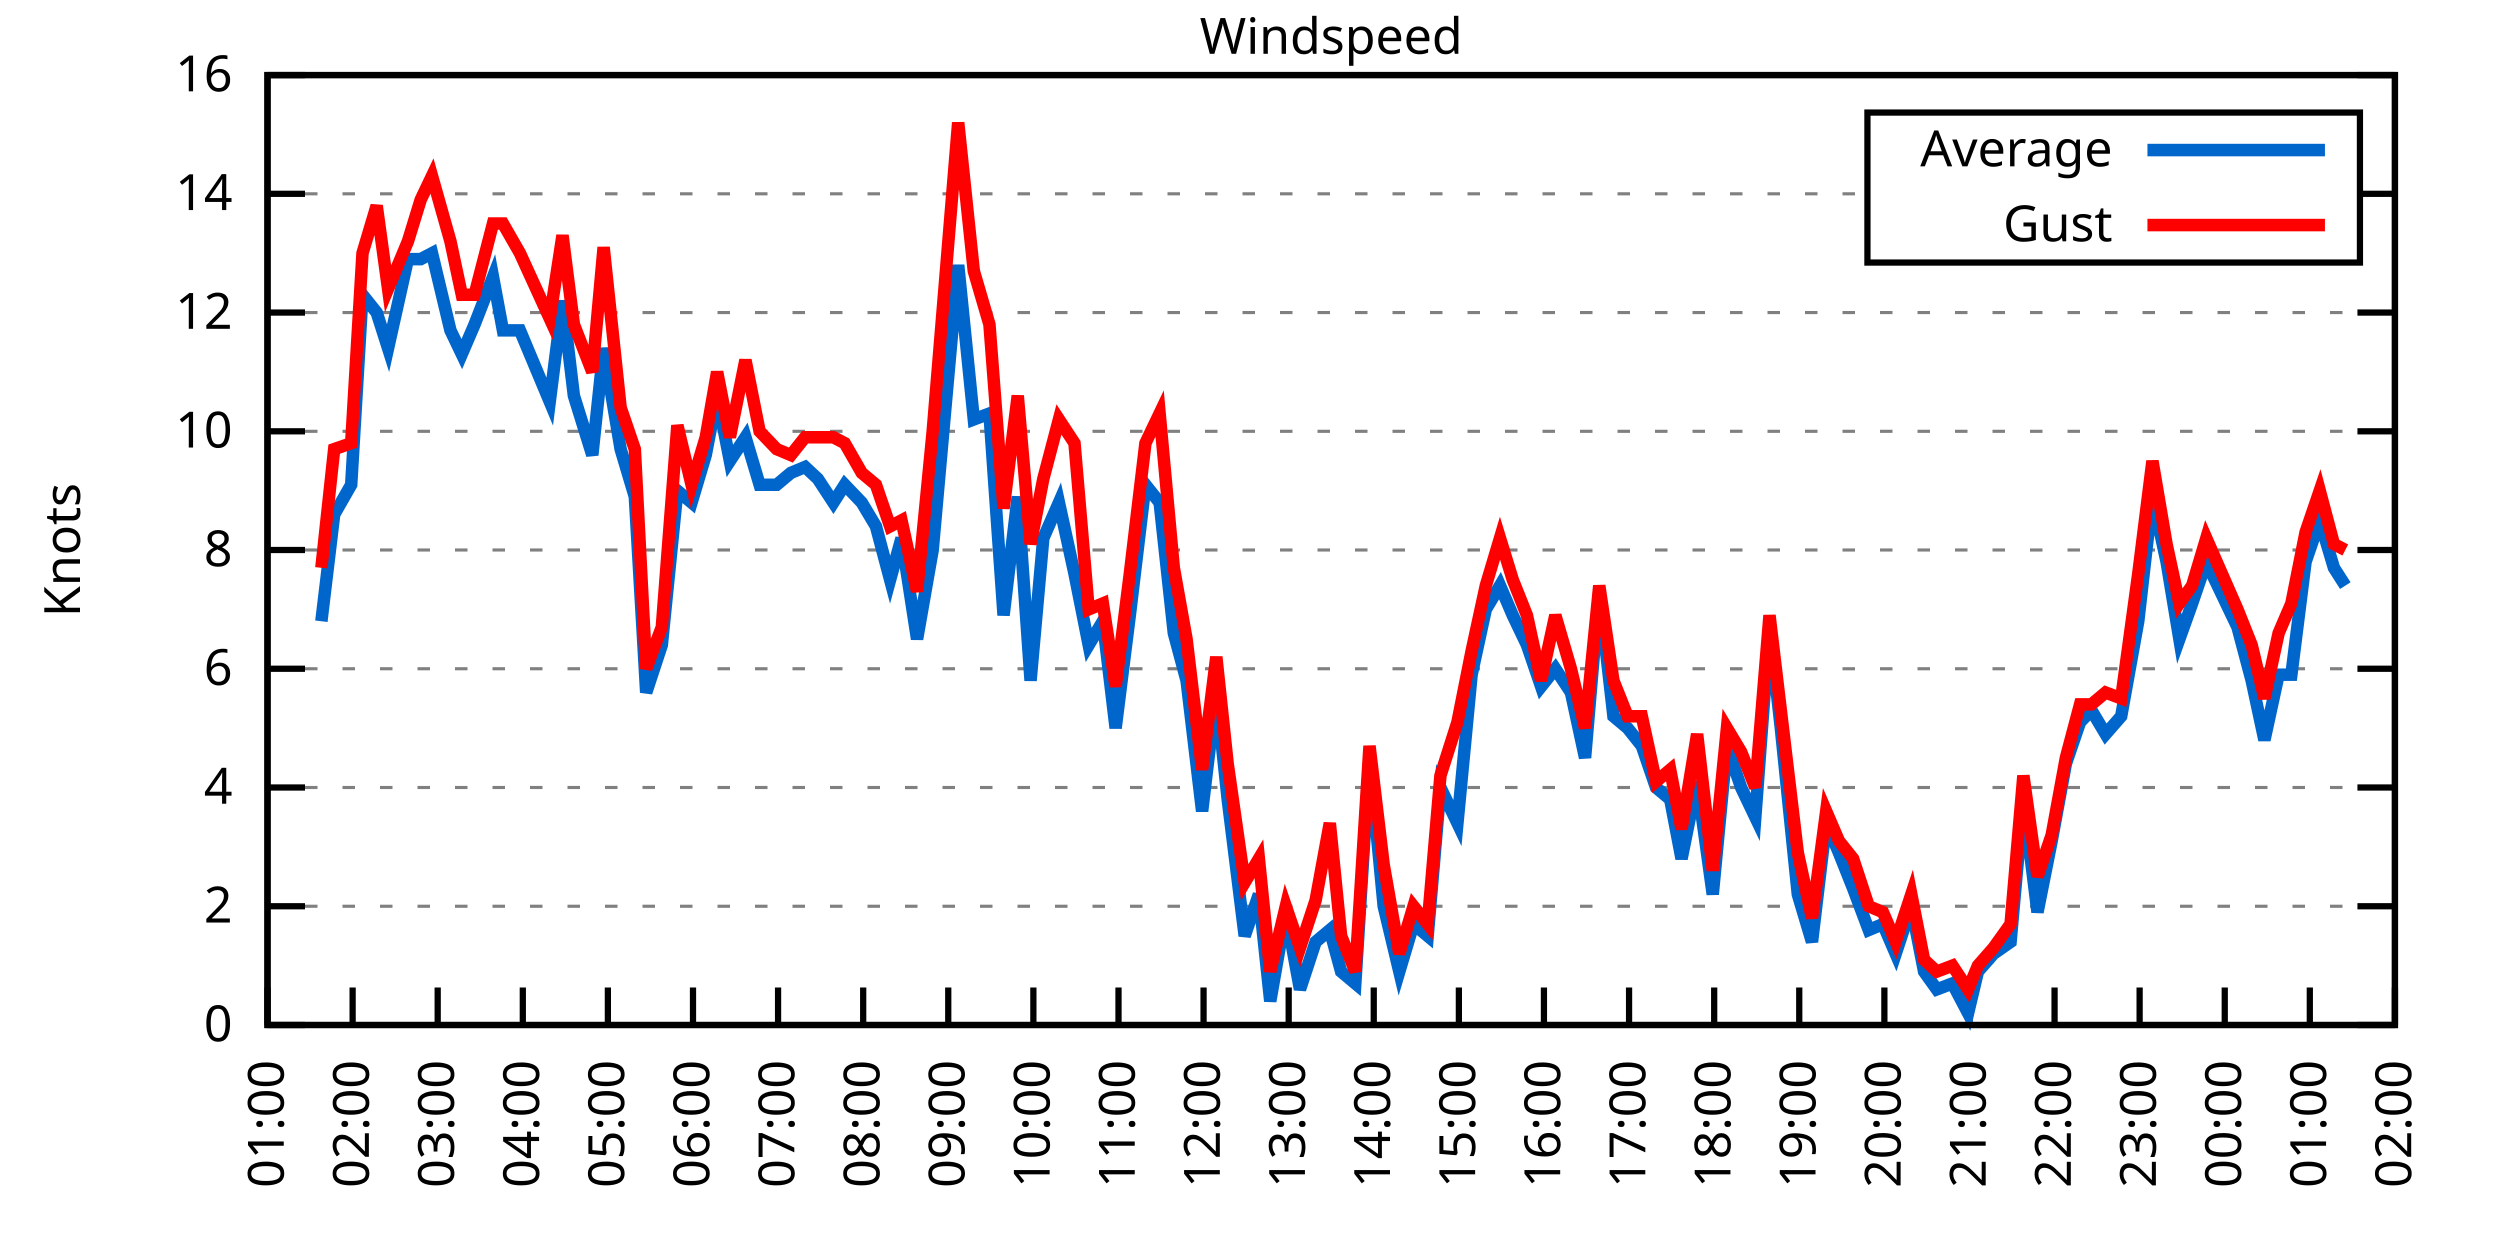
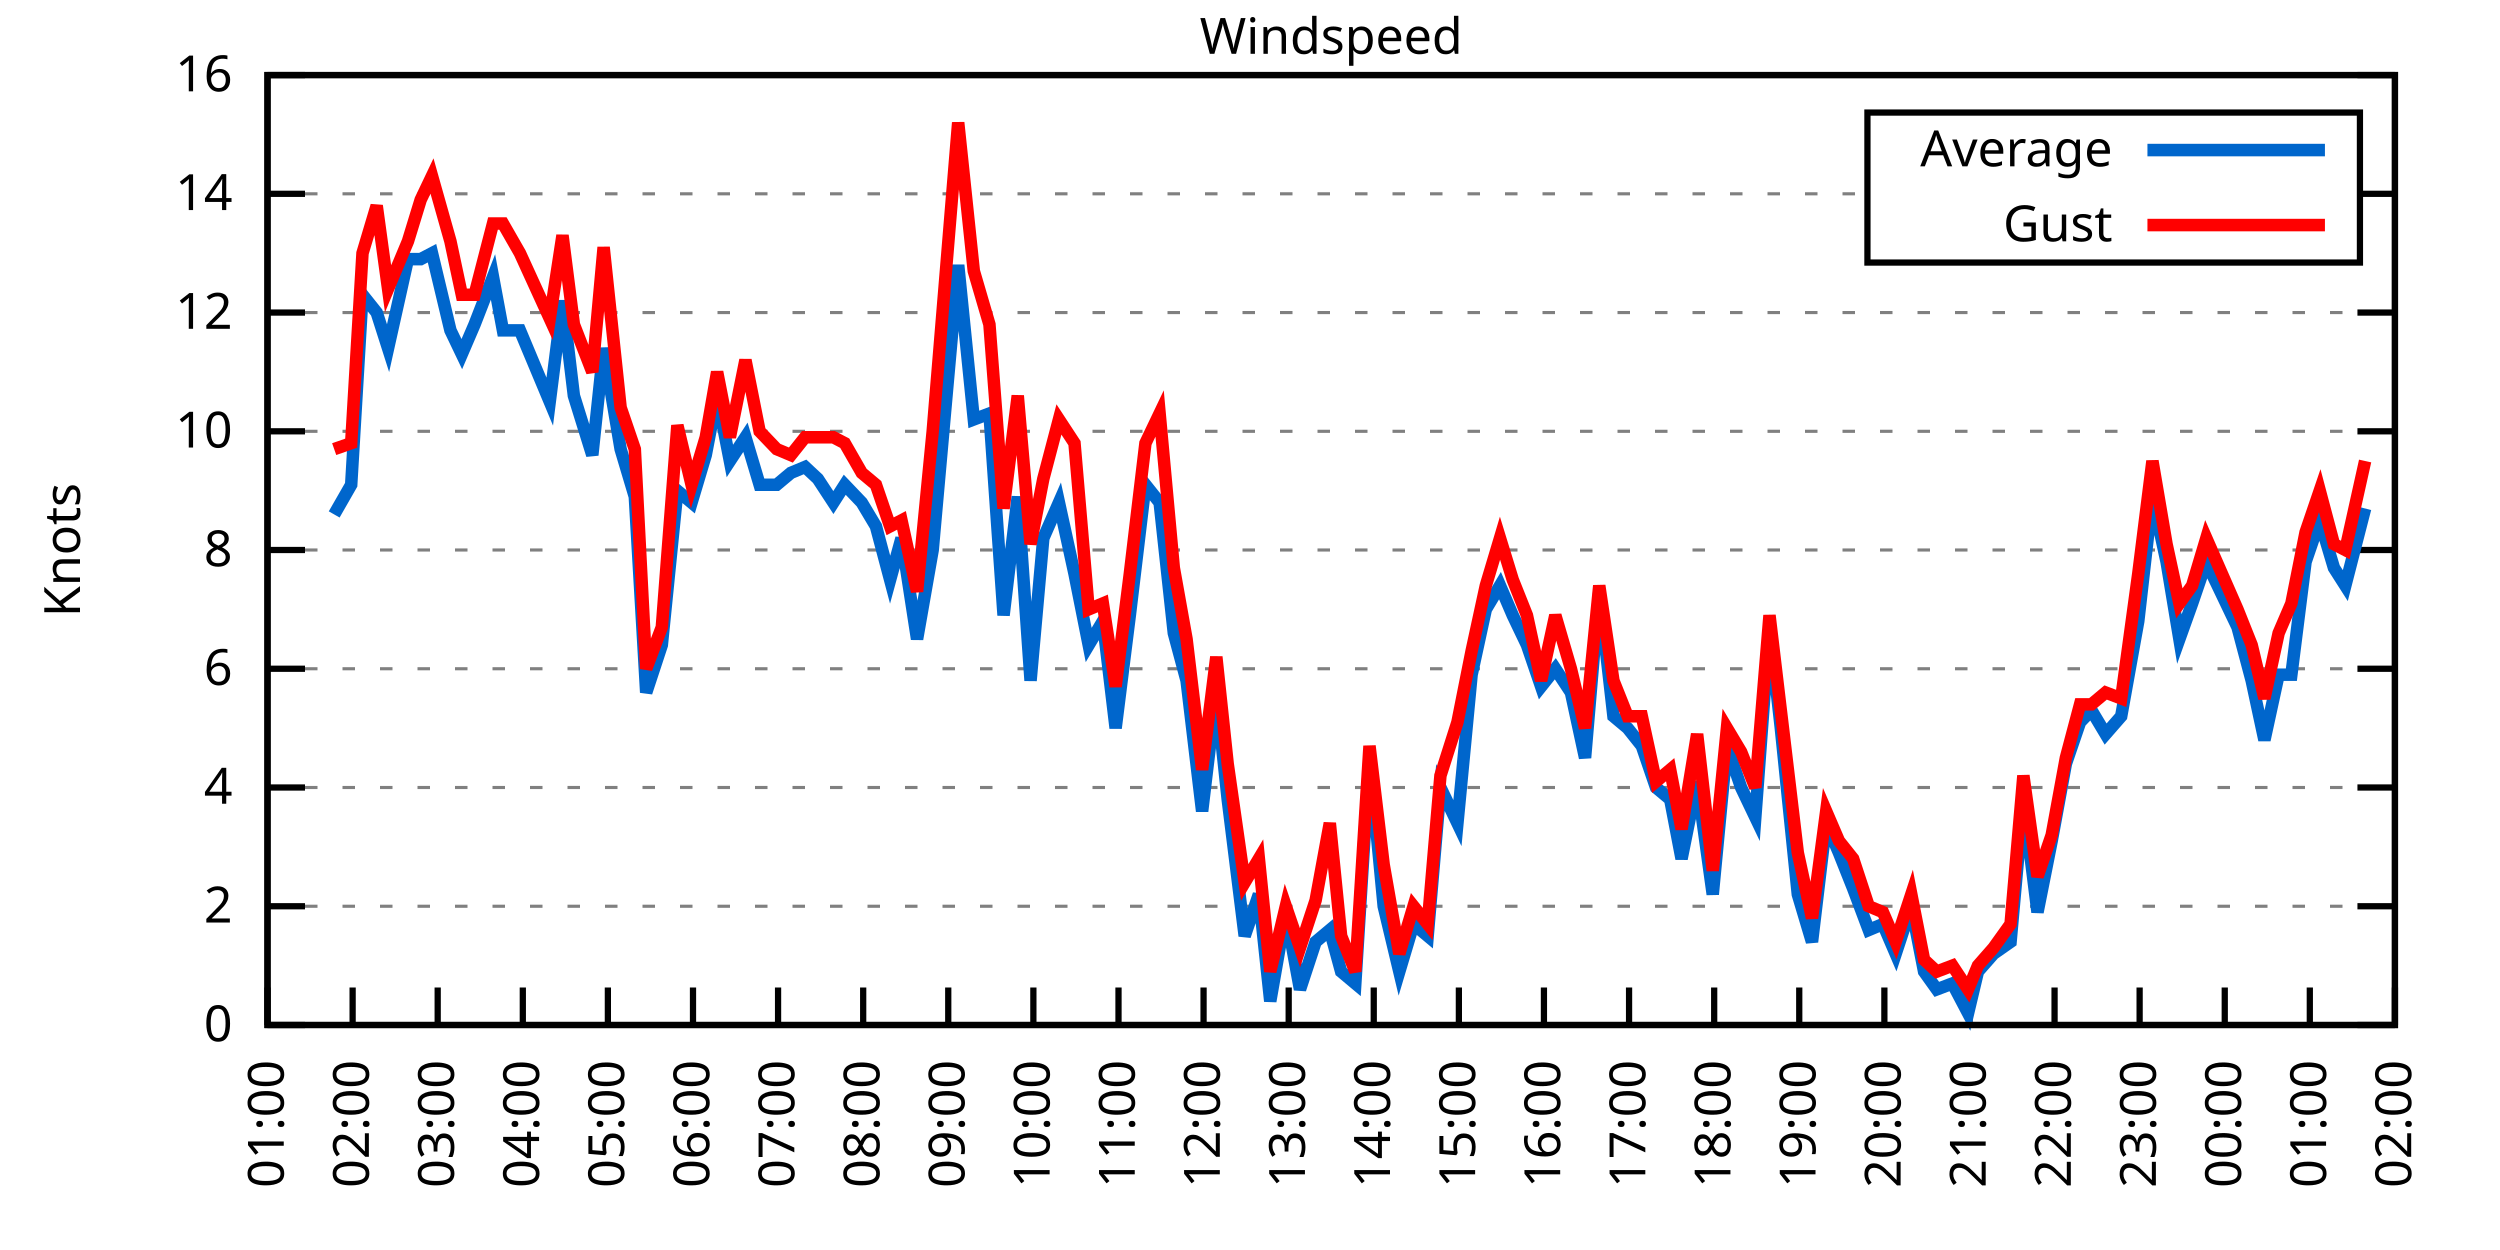
<svg xmlns="http://www.w3.org/2000/svg" xmlns:xlink="http://www.w3.org/1999/xlink" width="400" height="200" viewBox="0 0 400 200">
  <g id="gnuplot_canvas">
    <rect x="0" y="0" width="400" height="200" fill="none" />
    <defs>
      <circle id="gpDot" r="0.5" stroke-width="0.5" stroke="currentColor" />
      <path id="gpPt0" stroke-width="0.333" stroke="currentColor" d="M-1,0 h2 M0,-1 v2" />
      <path id="gpPt1" stroke-width="0.333" stroke="currentColor" d="M-1,-1 L1,1 M1,-1 L-1,1" />
      <path id="gpPt2" stroke-width="0.333" stroke="currentColor" d="M-1,0 L1,0 M0,-1 L0,1 M-1,-1 L1,1 M-1,1 L1,-1" />
      <rect id="gpPt3" stroke-width="0.333" stroke="currentColor" x="-1" y="-1" width="2" height="2" />
      <rect id="gpPt4" stroke-width="0.333" stroke="currentColor" fill="currentColor" x="-1" y="-1" width="2" height="2" />
      <circle id="gpPt5" stroke-width="0.333" stroke="currentColor" cx="0" cy="0" r="1" />
      <use xlink:href="#gpPt5" id="gpPt6" fill="currentColor" stroke="none" />
      <path id="gpPt7" stroke-width="0.333" stroke="currentColor" d="M0,-1.33 L-1.33,0.67 L1.33,0.67 z" />
      <use xlink:href="#gpPt7" id="gpPt8" fill="currentColor" stroke="none" />
      <use xlink:href="#gpPt7" id="gpPt9" stroke="currentColor" transform="rotate(180)" />
      <use xlink:href="#gpPt9" id="gpPt10" fill="currentColor" stroke="none" />
      <use xlink:href="#gpPt3" id="gpPt11" stroke="currentColor" transform="rotate(45)" />
      <use xlink:href="#gpPt11" id="gpPt12" fill="currentColor" stroke="none" />
      <path id="gpPt13" stroke-width="0.333" stroke="currentColor" d="M0,1.330 L1.265,0.411 L0.782,-1.067 L-0.782,-1.076 L-1.265,0.411 z" />
      <use xlink:href="#gpPt13" id="gpPt14" fill="currentColor" stroke="none" />
      <filter id="textbox" filterUnits="objectBoundingBox" x="0" y="0" height="1" width="1">
        <feFlood flood-color="white" flood-opacity="1" result="bgnd" />
        <feComposite in="SourceGraphic" in2="bgnd" operator="atop" />
      </filter>
      <filter id="greybox" filterUnits="objectBoundingBox" x="0" y="0" height="1" width="1">
        <feFlood flood-color="lightgrey" flood-opacity="1" result="grey" />
        <feComposite in="SourceGraphic" in2="grey" operator="atop" />
      </filter>
    </defs>
    <g fill="none" color="white" stroke="currentColor" stroke-width="1.00" stroke-linecap="butt" stroke-linejoin="miter">
</g>
    <g fill="none" color="black" stroke="currentColor" stroke-width="1.00" stroke-linecap="butt" stroke-linejoin="miter">
      <g stroke="none" shape-rendering="crispEdges">
        <polygon fill="rgb(255, 255, 255)" points="42.80,164.00 383.18,164.00 383.18,12.02 42.80,12.02 " />
      </g>
    </g>
    <g fill="none" color="black" stroke="currentColor" stroke-width="1.00" stroke-linecap="butt" stroke-linejoin="miter">
</g>
    <g fill="none" color="black" stroke="black" stroke-width="0.50" stroke-linecap="butt" stroke-linejoin="miter">
</g>
    <g fill="none" color="gray" stroke="currentColor" stroke-width="0.50" stroke-linecap="butt" stroke-linejoin="miter">
      <path stroke="gray" stroke-dasharray="2,4" class="gridline" d="M42.80,164.00 L383.19,164.00  " />
    </g>
    <g fill="none" color="gray" stroke="gray" stroke-width="1.00" stroke-linecap="butt" stroke-linejoin="miter">
</g>
    <g fill="none" color="black" stroke="currentColor" stroke-width="1.00" stroke-linecap="butt" stroke-linejoin="miter">
      <path stroke="black" d="M42.80,164.00 L48.80,164.00 M383.19,164.00 L377.19,164.00  " />
      <g transform="translate(37.20,166.60)" stroke="none" fill="black" font-family="Sans" font-size="8.00" text-anchor="end">
        <text>
          <tspan font-family="Sans"> 0</tspan>
        </text>
      </g>
    </g>
    <g fill="none" color="black" stroke="currentColor" stroke-width="1.00" stroke-linecap="butt" stroke-linejoin="miter">
</g>
    <g fill="none" color="black" stroke="black" stroke-width="0.50" stroke-linecap="butt" stroke-linejoin="miter">
</g>
    <g fill="none" color="gray" stroke="currentColor" stroke-width="0.50" stroke-linecap="butt" stroke-linejoin="miter">
      <path stroke="gray" stroke-dasharray="2,4" class="gridline" d="M42.80,145.00 L383.19,145.00  " />
    </g>
    <g fill="none" color="gray" stroke="gray" stroke-width="1.00" stroke-linecap="butt" stroke-linejoin="miter">
</g>
    <g fill="none" color="black" stroke="currentColor" stroke-width="1.00" stroke-linecap="butt" stroke-linejoin="miter">
      <path stroke="black" d="M42.80,145.00 L48.80,145.00 M383.19,145.00 L377.19,145.00  " />
      <g transform="translate(37.20,147.60)" stroke="none" fill="black" font-family="Sans" font-size="8.00" text-anchor="end">
        <text>
          <tspan font-family="Sans"> 2</tspan>
        </text>
      </g>
    </g>
    <g fill="none" color="black" stroke="currentColor" stroke-width="1.00" stroke-linecap="butt" stroke-linejoin="miter">
</g>
    <g fill="none" color="black" stroke="black" stroke-width="0.50" stroke-linecap="butt" stroke-linejoin="miter">
</g>
    <g fill="none" color="gray" stroke="currentColor" stroke-width="0.50" stroke-linecap="butt" stroke-linejoin="miter">
      <path stroke="gray" stroke-dasharray="2,4" class="gridline" d="M42.80,126.00 L383.19,126.00  " />
    </g>
    <g fill="none" color="gray" stroke="gray" stroke-width="1.00" stroke-linecap="butt" stroke-linejoin="miter">
</g>
    <g fill="none" color="black" stroke="currentColor" stroke-width="1.00" stroke-linecap="butt" stroke-linejoin="miter">
      <path stroke="black" d="M42.80,126.00 L48.80,126.00 M383.19,126.00 L377.19,126.00  " />
      <g transform="translate(37.20,128.60)" stroke="none" fill="black" font-family="Sans" font-size="8.00" text-anchor="end">
        <text>
          <tspan font-family="Sans"> 4</tspan>
        </text>
      </g>
    </g>
    <g fill="none" color="black" stroke="currentColor" stroke-width="1.00" stroke-linecap="butt" stroke-linejoin="miter">
</g>
    <g fill="none" color="black" stroke="black" stroke-width="0.50" stroke-linecap="butt" stroke-linejoin="miter">
</g>
    <g fill="none" color="gray" stroke="currentColor" stroke-width="0.50" stroke-linecap="butt" stroke-linejoin="miter">
      <path stroke="gray" stroke-dasharray="2,4" class="gridline" d="M42.80,107.00 L383.19,107.00  " />
    </g>
    <g fill="none" color="gray" stroke="gray" stroke-width="1.00" stroke-linecap="butt" stroke-linejoin="miter">
</g>
    <g fill="none" color="black" stroke="currentColor" stroke-width="1.00" stroke-linecap="butt" stroke-linejoin="miter">
      <path stroke="black" d="M42.80,107.00 L48.80,107.00 M383.19,107.00 L377.19,107.00  " />
      <g transform="translate(37.20,109.60)" stroke="none" fill="black" font-family="Sans" font-size="8.00" text-anchor="end">
        <text>
          <tspan font-family="Sans"> 6</tspan>
        </text>
      </g>
    </g>
    <g fill="none" color="black" stroke="currentColor" stroke-width="1.00" stroke-linecap="butt" stroke-linejoin="miter">
</g>
    <g fill="none" color="black" stroke="black" stroke-width="0.50" stroke-linecap="butt" stroke-linejoin="miter">
</g>
    <g fill="none" color="gray" stroke="currentColor" stroke-width="0.50" stroke-linecap="butt" stroke-linejoin="miter">
      <path stroke="gray" stroke-dasharray="2,4" class="gridline" d="M42.80,88.00 L383.19,88.00  " />
    </g>
    <g fill="none" color="gray" stroke="gray" stroke-width="1.00" stroke-linecap="butt" stroke-linejoin="miter">
</g>
    <g fill="none" color="black" stroke="currentColor" stroke-width="1.00" stroke-linecap="butt" stroke-linejoin="miter">
      <path stroke="black" d="M42.80,88.00 L48.80,88.00 M383.19,88.00 L377.19,88.00  " />
      <g transform="translate(37.20,90.60)" stroke="none" fill="black" font-family="Sans" font-size="8.00" text-anchor="end">
        <text>
          <tspan font-family="Sans"> 8</tspan>
        </text>
      </g>
    </g>
    <g fill="none" color="black" stroke="currentColor" stroke-width="1.00" stroke-linecap="butt" stroke-linejoin="miter">
</g>
    <g fill="none" color="black" stroke="black" stroke-width="0.50" stroke-linecap="butt" stroke-linejoin="miter">
</g>
    <g fill="none" color="gray" stroke="currentColor" stroke-width="0.50" stroke-linecap="butt" stroke-linejoin="miter">
      <path stroke="gray" stroke-dasharray="2,4" class="gridline" d="M42.80,69.01 L383.19,69.01  " />
    </g>
    <g fill="none" color="gray" stroke="gray" stroke-width="1.00" stroke-linecap="butt" stroke-linejoin="miter">
</g>
    <g fill="none" color="black" stroke="currentColor" stroke-width="1.00" stroke-linecap="butt" stroke-linejoin="miter">
      <path stroke="black" d="M42.80,69.01 L48.80,69.01 M383.19,69.01 L377.19,69.01  " />
      <g transform="translate(37.20,71.61)" stroke="none" fill="black" font-family="Sans" font-size="8.00" text-anchor="end">
        <text>
          <tspan font-family="Sans"> 10</tspan>
        </text>
      </g>
    </g>
    <g fill="none" color="black" stroke="currentColor" stroke-width="1.00" stroke-linecap="butt" stroke-linejoin="miter">
</g>
    <g fill="none" color="black" stroke="black" stroke-width="0.50" stroke-linecap="butt" stroke-linejoin="miter">
</g>
    <g fill="none" color="gray" stroke="currentColor" stroke-width="0.50" stroke-linecap="butt" stroke-linejoin="miter">
      <path stroke="gray" stroke-dasharray="2,4" class="gridline" d="M42.80,50.01 L383.19,50.01  " />
    </g>
    <g fill="none" color="gray" stroke="gray" stroke-width="1.00" stroke-linecap="butt" stroke-linejoin="miter">
</g>
    <g fill="none" color="black" stroke="currentColor" stroke-width="1.00" stroke-linecap="butt" stroke-linejoin="miter">
      <path stroke="black" d="M42.80,50.01 L48.80,50.01 M383.19,50.01 L377.19,50.01  " />
      <g transform="translate(37.20,52.61)" stroke="none" fill="black" font-family="Sans" font-size="8.00" text-anchor="end">
        <text>
          <tspan font-family="Sans"> 12</tspan>
        </text>
      </g>
    </g>
    <g fill="none" color="black" stroke="currentColor" stroke-width="1.00" stroke-linecap="butt" stroke-linejoin="miter">
</g>
    <g fill="none" color="black" stroke="black" stroke-width="0.50" stroke-linecap="butt" stroke-linejoin="miter">
</g>
    <g fill="none" color="gray" stroke="currentColor" stroke-width="0.50" stroke-linecap="butt" stroke-linejoin="miter">
      <path stroke="gray" stroke-dasharray="2,4" class="gridline" d="M42.80,31.01 L298.79,31.01 M377.59,31.01 L383.19,31.01  " />
    </g>
    <g fill="none" color="gray" stroke="gray" stroke-width="1.00" stroke-linecap="butt" stroke-linejoin="miter">
</g>
    <g fill="none" color="black" stroke="currentColor" stroke-width="1.00" stroke-linecap="butt" stroke-linejoin="miter">
      <path stroke="black" d="M42.80,31.01 L48.80,31.01 M383.19,31.01 L377.19,31.01  " />
      <g transform="translate(37.20,33.61)" stroke="none" fill="black" font-family="Sans" font-size="8.00" text-anchor="end">
        <text>
          <tspan font-family="Sans"> 14</tspan>
        </text>
      </g>
    </g>
    <g fill="none" color="black" stroke="currentColor" stroke-width="1.00" stroke-linecap="butt" stroke-linejoin="miter">
</g>
    <g fill="none" color="black" stroke="black" stroke-width="0.50" stroke-linecap="butt" stroke-linejoin="miter">
</g>
    <g fill="none" color="gray" stroke="currentColor" stroke-width="0.50" stroke-linecap="butt" stroke-linejoin="miter">
      <path stroke="gray" stroke-dasharray="2,4" class="gridline" d="M42.80,12.01 L383.19,12.01  " />
    </g>
    <g fill="none" color="gray" stroke="gray" stroke-width="1.00" stroke-linecap="butt" stroke-linejoin="miter">
</g>
    <g fill="none" color="black" stroke="currentColor" stroke-width="1.00" stroke-linecap="butt" stroke-linejoin="miter">
      <path stroke="black" d="M42.80,12.01 L48.80,12.01 M383.19,12.01 L377.19,12.01  " />
      <g transform="translate(37.20,14.61)" stroke="none" fill="black" font-family="Sans" font-size="8.00" text-anchor="end">
        <text>
          <tspan font-family="Sans"> 16</tspan>
        </text>
      </g>
    </g>
    <g fill="none" color="black" stroke="currentColor" stroke-width="1.00" stroke-linecap="butt" stroke-linejoin="miter">
      <path stroke="black" d="M42.80,164.00 L42.80,158.00  " />
      <g transform="translate(45.40,169.60) rotate(270.00)" stroke="none" fill="black" font-family="Sans" font-size="8.00" text-anchor="end">
        <text>
          <tspan font-family="Sans">01:00</tspan>
        </text>
      </g>
    </g>
    <g fill="none" color="black" stroke="currentColor" stroke-width="1.00" stroke-linecap="butt" stroke-linejoin="miter">
      <path stroke="black" d="M56.42,164.00 L56.42,158.00  " />
      <g transform="translate(59.02,169.60) rotate(270.00)" stroke="none" fill="black" font-family="Sans" font-size="8.00" text-anchor="end">
        <text>
          <tspan font-family="Sans">02:00</tspan>
        </text>
      </g>
    </g>
    <g fill="none" color="black" stroke="currentColor" stroke-width="1.00" stroke-linecap="butt" stroke-linejoin="miter">
      <path stroke="black" d="M70.03,164.00 L70.03,158.00  " />
      <g transform="translate(72.63,169.60) rotate(270.00)" stroke="none" fill="black" font-family="Sans" font-size="8.00" text-anchor="end">
        <text>
          <tspan font-family="Sans">03:00</tspan>
        </text>
      </g>
    </g>
    <g fill="none" color="black" stroke="currentColor" stroke-width="1.00" stroke-linecap="butt" stroke-linejoin="miter">
      <path stroke="black" d="M83.65,164.00 L83.65,158.00  " />
      <g transform="translate(86.25,169.60) rotate(270.00)" stroke="none" fill="black" font-family="Sans" font-size="8.00" text-anchor="end">
        <text>
          <tspan font-family="Sans">04:00</tspan>
        </text>
      </g>
    </g>
    <g fill="none" color="black" stroke="currentColor" stroke-width="1.00" stroke-linecap="butt" stroke-linejoin="miter">
      <path stroke="black" d="M97.26,164.00 L97.26,158.00  " />
      <g transform="translate(99.86,169.60) rotate(270.00)" stroke="none" fill="black" font-family="Sans" font-size="8.00" text-anchor="end">
        <text>
          <tspan font-family="Sans">05:00</tspan>
        </text>
      </g>
    </g>
    <g fill="none" color="black" stroke="currentColor" stroke-width="1.00" stroke-linecap="butt" stroke-linejoin="miter">
      <path stroke="black" d="M110.88,164.00 L110.88,158.00  " />
      <g transform="translate(113.48,169.60) rotate(270.00)" stroke="none" fill="black" font-family="Sans" font-size="8.00" text-anchor="end">
        <text>
          <tspan font-family="Sans">06:00</tspan>
        </text>
      </g>
    </g>
    <g fill="none" color="black" stroke="currentColor" stroke-width="1.00" stroke-linecap="butt" stroke-linejoin="miter">
      <path stroke="black" d="M124.49,164.00 L124.49,158.00  " />
      <g transform="translate(127.09,169.60) rotate(270.00)" stroke="none" fill="black" font-family="Sans" font-size="8.00" text-anchor="end">
        <text>
          <tspan font-family="Sans">07:00</tspan>
        </text>
      </g>
    </g>
    <g fill="none" color="black" stroke="currentColor" stroke-width="1.00" stroke-linecap="butt" stroke-linejoin="miter">
      <path stroke="black" d="M138.11,164.00 L138.11,158.00  " />
      <g transform="translate(140.71,169.60) rotate(270.00)" stroke="none" fill="black" font-family="Sans" font-size="8.00" text-anchor="end">
        <text>
          <tspan font-family="Sans">08:00</tspan>
        </text>
      </g>
    </g>
    <g fill="none" color="black" stroke="currentColor" stroke-width="1.00" stroke-linecap="butt" stroke-linejoin="miter">
      <path stroke="black" d="M151.72,164.00 L151.72,158.00  " />
      <g transform="translate(154.32,169.60) rotate(270.00)" stroke="none" fill="black" font-family="Sans" font-size="8.00" text-anchor="end">
        <text>
          <tspan font-family="Sans">09:00</tspan>
        </text>
      </g>
    </g>
    <g fill="none" color="black" stroke="currentColor" stroke-width="1.00" stroke-linecap="butt" stroke-linejoin="miter">
      <path stroke="black" d="M165.34,164.00 L165.34,158.00  " />
      <g transform="translate(167.94,169.60) rotate(270.00)" stroke="none" fill="black" font-family="Sans" font-size="8.00" text-anchor="end">
        <text>
          <tspan font-family="Sans">10:00</tspan>
        </text>
      </g>
    </g>
    <g fill="none" color="black" stroke="currentColor" stroke-width="1.00" stroke-linecap="butt" stroke-linejoin="miter">
      <path stroke="black" d="M178.96,164.00 L178.96,158.00  " />
      <g transform="translate(181.56,169.60) rotate(270.00)" stroke="none" fill="black" font-family="Sans" font-size="8.00" text-anchor="end">
        <text>
          <tspan font-family="Sans">11:00</tspan>
        </text>
      </g>
    </g>
    <g fill="none" color="black" stroke="currentColor" stroke-width="1.00" stroke-linecap="butt" stroke-linejoin="miter">
      <path stroke="black" d="M192.57,164.00 L192.57,158.00  " />
      <g transform="translate(195.17,169.60) rotate(270.00)" stroke="none" fill="black" font-family="Sans" font-size="8.00" text-anchor="end">
        <text>
          <tspan font-family="Sans">12:00</tspan>
        </text>
      </g>
    </g>
    <g fill="none" color="black" stroke="currentColor" stroke-width="1.00" stroke-linecap="butt" stroke-linejoin="miter">
      <path stroke="black" d="M206.19,164.00 L206.19,158.00  " />
      <g transform="translate(208.79,169.60) rotate(270.00)" stroke="none" fill="black" font-family="Sans" font-size="8.00" text-anchor="end">
        <text>
          <tspan font-family="Sans">13:00</tspan>
        </text>
      </g>
    </g>
    <g fill="none" color="black" stroke="currentColor" stroke-width="1.00" stroke-linecap="butt" stroke-linejoin="miter">
      <path stroke="black" d="M219.80,164.00 L219.80,158.00  " />
      <g transform="translate(222.40,169.60) rotate(270.00)" stroke="none" fill="black" font-family="Sans" font-size="8.00" text-anchor="end">
        <text>
          <tspan font-family="Sans">14:00</tspan>
        </text>
      </g>
    </g>
    <g fill="none" color="black" stroke="currentColor" stroke-width="1.00" stroke-linecap="butt" stroke-linejoin="miter">
      <path stroke="black" d="M233.42,164.00 L233.42,158.00  " />
      <g transform="translate(236.02,169.60) rotate(270.00)" stroke="none" fill="black" font-family="Sans" font-size="8.00" text-anchor="end">
        <text>
          <tspan font-family="Sans">15:00</tspan>
        </text>
      </g>
    </g>
    <g fill="none" color="black" stroke="currentColor" stroke-width="1.00" stroke-linecap="butt" stroke-linejoin="miter">
      <path stroke="black" d="M247.03,164.00 L247.03,158.00  " />
      <g transform="translate(249.63,169.60) rotate(270.00)" stroke="none" fill="black" font-family="Sans" font-size="8.00" text-anchor="end">
        <text>
          <tspan font-family="Sans">16:00</tspan>
        </text>
      </g>
    </g>
    <g fill="none" color="black" stroke="currentColor" stroke-width="1.00" stroke-linecap="butt" stroke-linejoin="miter">
      <path stroke="black" d="M260.65,164.00 L260.65,158.00  " />
      <g transform="translate(263.25,169.60) rotate(270.00)" stroke="none" fill="black" font-family="Sans" font-size="8.00" text-anchor="end">
        <text>
          <tspan font-family="Sans">17:00</tspan>
        </text>
      </g>
    </g>
    <g fill="none" color="black" stroke="currentColor" stroke-width="1.00" stroke-linecap="butt" stroke-linejoin="miter">
      <path stroke="black" d="M274.27,164.00 L274.27,158.00  " />
      <g transform="translate(276.87,169.60) rotate(270.00)" stroke="none" fill="black" font-family="Sans" font-size="8.00" text-anchor="end">
        <text>
          <tspan font-family="Sans">18:00</tspan>
        </text>
      </g>
    </g>
    <g fill="none" color="black" stroke="currentColor" stroke-width="1.00" stroke-linecap="butt" stroke-linejoin="miter">
      <path stroke="black" d="M287.88,164.00 L287.88,158.00  " />
      <g transform="translate(290.48,169.60) rotate(270.00)" stroke="none" fill="black" font-family="Sans" font-size="8.00" text-anchor="end">
        <text>
          <tspan font-family="Sans">19:00</tspan>
        </text>
      </g>
    </g>
    <g fill="none" color="black" stroke="currentColor" stroke-width="1.00" stroke-linecap="butt" stroke-linejoin="miter">
      <path stroke="black" d="M301.50,164.00 L301.50,158.00  " />
      <g transform="translate(304.10,169.60) rotate(270.00)" stroke="none" fill="black" font-family="Sans" font-size="8.00" text-anchor="end">
        <text>
          <tspan font-family="Sans">20:00</tspan>
        </text>
      </g>
    </g>
    <g fill="none" color="black" stroke="currentColor" stroke-width="1.00" stroke-linecap="butt" stroke-linejoin="miter">
      <path stroke="black" d="M315.11,164.00 L315.11,158.00  " />
      <g transform="translate(317.71,169.60) rotate(270.00)" stroke="none" fill="black" font-family="Sans" font-size="8.00" text-anchor="end">
        <text>
          <tspan font-family="Sans">21:00</tspan>
        </text>
      </g>
    </g>
    <g fill="none" color="black" stroke="currentColor" stroke-width="1.00" stroke-linecap="butt" stroke-linejoin="miter">
      <path stroke="black" d="M328.73,164.00 L328.73,158.00  " />
      <g transform="translate(331.33,169.60) rotate(270.00)" stroke="none" fill="black" font-family="Sans" font-size="8.00" text-anchor="end">
        <text>
          <tspan font-family="Sans">22:00</tspan>
        </text>
      </g>
    </g>
    <g fill="none" color="black" stroke="currentColor" stroke-width="1.00" stroke-linecap="butt" stroke-linejoin="miter">
      <path stroke="black" d="M342.34,164.00 L342.34,158.00  " />
      <g transform="translate(344.94,169.60) rotate(270.00)" stroke="none" fill="black" font-family="Sans" font-size="8.00" text-anchor="end">
        <text>
          <tspan font-family="Sans">23:00</tspan>
        </text>
      </g>
    </g>
    <g fill="none" color="black" stroke="currentColor" stroke-width="1.00" stroke-linecap="butt" stroke-linejoin="miter">
      <path stroke="black" d="M355.96,164.00 L355.96,158.00  " />
      <g transform="translate(358.56,169.60) rotate(270.00)" stroke="none" fill="black" font-family="Sans" font-size="8.00" text-anchor="end">
        <text>
          <tspan font-family="Sans">00:00</tspan>
        </text>
      </g>
    </g>
    <g fill="none" color="black" stroke="currentColor" stroke-width="1.00" stroke-linecap="butt" stroke-linejoin="miter">
      <path stroke="black" d="M369.57,164.00 L369.57,158.00  " />
      <g transform="translate(372.17,169.60) rotate(270.00)" stroke="none" fill="black" font-family="Sans" font-size="8.00" text-anchor="end">
        <text>
          <tspan font-family="Sans">01:00</tspan>
        </text>
      </g>
    </g>
    <g fill="none" color="black" stroke="currentColor" stroke-width="1.00" stroke-linecap="butt" stroke-linejoin="miter">
      <path stroke="black" d="M383.19,164.00 L383.19,158.00  " />
      <g transform="translate(385.79,169.60) rotate(270.00)" stroke="none" fill="black" font-family="Sans" font-size="8.00" text-anchor="end">
        <text>
          <tspan font-family="Sans">02:00</tspan>
        </text>
      </g>
    </g>
    <g fill="none" color="black" stroke="currentColor" stroke-width="1.00" stroke-linecap="butt" stroke-linejoin="miter">
</g>
    <g fill="none" color="black" stroke="currentColor" stroke-width="1.00" stroke-linecap="butt" stroke-linejoin="miter">
      <path stroke="black" d="M42.80,12.01 L42.80,164.00 L383.19,164.00 L383.19,12.01 L42.80,12.01 Z  " />
    </g>
    <g fill="none" color="black" stroke="currentColor" stroke-width="1.00" stroke-linecap="butt" stroke-linejoin="miter">
</g>
    <g fill="none" color="black" stroke="currentColor" stroke-width="1.00" stroke-linecap="butt" stroke-linejoin="miter">
      <path stroke="black" d="M298.79,42.01 L298.79,18.01 L377.59,18.01 L377.59,42.01 L298.79,42.01 Z  " />
    </g>
    <g id="Windspeed_plot_1">
      <g fill="none" color="white" stroke="black" stroke-width="2.00" stroke-linecap="butt" stroke-linejoin="miter">
</g>
      <g fill="none" color="black" stroke="currentColor" stroke-width="2.00" stroke-linecap="butt" stroke-linejoin="miter">
        <g transform="translate(337.99,26.61)" stroke="none" fill="black" font-family="Sans" font-size="8.00" text-anchor="end">
          <text>
            <tspan font-family="Sans">Average</tspan>
          </text>
        </g>
      </g>
      <g fill="none" color="black" stroke="currentColor" stroke-width="2.00" stroke-linecap="butt" stroke-linejoin="miter">
-         <path stroke="rgb(  0, 102, 204)" d="M343.59,24.01 L371.99,24.01 M51.42,99.40 L53.47,82.31 L56.19,77.56 L58.00,47.16 L60.27,50.01 L62.09,55.71   L65.27,41.46 L67.31,41.46 L69.12,40.51 L72.07,52.86 L73.89,56.66 L75.93,51.91 L78.88,44.31 L80.47,52.86   L83.19,52.86 L87.96,64.26 L90.00,48.11 L91.82,63.31 L94.77,72.81 L96.58,55.71 L99.30,71.86 L101.57,79.46   L103.39,110.80 L105.89,103.20 L108.38,78.51 L110.65,80.41 L112.92,72.81 L114.74,63.31 L116.78,73.76 L119.27,69.96   L121.54,77.56 L124.27,77.56 L126.54,75.66 L128.81,74.71 L130.85,76.61 L133.34,80.41 L135.16,77.56 L137.88,80.41   L140.15,84.21 L142.42,92.75 L144.24,86.11 L146.73,102.25 L149.23,88.00 L153.31,42.41 L155.81,67.11 L158.31,66.16   L160.57,98.45 L162.84,79.46 L164.89,108.90 L166.93,86.11 L169.43,80.41 L171.92,91.80 L174.19,103.20 L176.46,99.40   L178.50,116.50 L180.77,98.45 L183.27,77.56 L185.54,80.41 L187.81,101.30 L189.85,108.90 L192.34,129.80 L194.61,110.80   L196.43,127.90 L199.15,149.75 L201.42,143.10 L203.24,160.20 L205.73,145.95 L208.00,158.30 L210.50,150.70 L212.77,148.80   L214.58,155.45 L216.85,157.35 L219.12,121.25 L221.39,145.00 L223.89,155.45 L226.16,147.85 L228.43,149.75 L230.47,126.00   L233.19,131.70 L235.46,107.95 L237.73,97.50 L240.00,93.70 L242.04,98.45 L244.31,103.20 L246.58,109.85 L248.85,107.00   L251.35,110.80 L253.61,121.25 L255.88,94.65 L258.15,114.60 L260.42,116.50 L262.69,119.35 L264.96,126.00 L267.23,127.90   L269.05,137.40 L271.54,125.05 L274.04,143.10 L276.31,119.35 L278.58,126.00 L280.85,130.75 L283.12,100.35 L284.93,116.50   L287.65,143.10 L289.92,150.70 L292.19,131.70 L294.23,136.45 L296.50,142.15 L299.00,148.80 L301.27,147.85 L303.31,152.60   L305.81,145.00 L307.85,155.45 L309.89,158.30 L312.39,157.35 L314.89,162.10 L316.47,155.45 L318.97,152.60 L321.69,150.70   L323.74,127.90 L326.00,145.95 L328.27,134.55 L330.54,122.20 L332.81,115.55 L334.63,113.65 L336.90,117.45 L339.39,114.60   L342.12,99.40 L344.39,79.46 L346.65,89.90 L348.70,102.25 L350.74,96.55 L353.01,89.90 L358.00,100.35 L360.27,108.90   L362.31,118.40 L364.58,107.95 L366.62,107.95 L368.89,89.90 L371.16,83.26 L373.43,90.85 L375.25,93.70  " />
+         <path stroke="rgb(  0, 102, 204)" d="M343.59,24.01 L371.99,24.01 M53.47,82.31 L56.19,77.56 L58.00,47.16 L60.27,50.01 L62.09,55.71 L65.27,41.46   L67.31,41.46 L69.12,40.51 L72.07,52.86 L73.89,56.66 L75.93,51.91 L78.88,44.31 L80.47,52.86 L83.19,52.86   L87.96,64.26 L90.00,48.11 L91.82,63.31 L94.77,72.81 L96.58,55.71 L99.30,71.86 L101.57,79.46 L103.39,110.80   L105.89,103.20 L108.38,78.51 L110.65,80.41 L112.92,72.81 L114.74,63.31 L116.78,73.76 L119.27,69.96 L121.54,77.56   L124.27,77.56 L126.54,75.66 L128.81,74.71 L130.85,76.61 L133.34,80.41 L135.16,77.56 L137.88,80.41 L140.15,84.21   L142.42,92.75 L144.24,86.11 L146.73,102.25 L149.23,88.00 L153.31,42.41 L155.81,67.11 L158.31,66.16 L160.57,98.45   L162.84,79.46 L164.89,108.90 L166.93,86.11 L169.43,80.41 L171.92,91.80 L174.19,103.20 L176.46,99.40 L178.50,116.50   L180.77,98.45 L183.27,77.56 L185.54,80.41 L187.81,101.30 L189.85,108.90 L192.34,129.80 L194.61,110.80 L196.43,127.90   L199.15,149.75 L201.42,143.10 L203.24,160.20 L205.73,145.95 L208.00,158.30 L210.50,150.70 L212.77,148.80 L214.58,155.45   L216.85,157.35 L219.12,121.25 L221.39,145.00 L223.89,155.45 L226.16,147.85 L228.43,149.75 L230.47,126.00 L233.19,131.70   L235.46,107.95 L237.73,97.50 L240.00,93.70 L242.04,98.45 L244.31,103.20 L246.58,109.85 L248.85,107.00 L251.35,110.80   L253.61,121.25 L255.88,94.65 L258.15,114.60 L260.42,116.50 L262.69,119.35 L264.96,126.00 L267.23,127.90 L269.05,137.40   L271.54,125.05 L274.04,143.10 L276.31,119.35 L278.58,126.00 L280.85,130.75 L283.12,100.35 L284.93,116.50 L287.65,143.10   L289.92,150.70 L292.19,131.70 L294.23,136.45 L296.50,142.15 L299.00,148.80 L301.27,147.85 L303.31,152.60 L305.81,145.00   L307.85,155.45 L309.89,158.30 L312.39,157.35 L314.89,162.10 L316.47,155.45 L318.97,152.60 L321.69,150.70 L323.74,127.90   L326.00,145.95 L328.27,134.55 L330.54,122.20 L332.81,115.55 L334.63,113.65 L336.90,117.45 L339.39,114.60 L342.12,99.40   L344.39,79.46 L346.65,89.90 L348.70,102.25 L350.74,96.55 L353.01,89.90 L358.00,100.35 L360.27,108.90 L362.31,118.40   L364.58,107.95 L366.62,107.95 L368.89,89.90 L371.16,83.26 L373.43,90.85 L375.25,93.70 L378.42,81.36  " />
      </g>
    </g>
    <g id="Windspeed_plot_2">
      <g fill="none" color="black" stroke="currentColor" stroke-width="2.00" stroke-linecap="butt" stroke-linejoin="miter">
        <g transform="translate(337.99,38.61)" stroke="none" fill="black" font-family="Sans" font-size="8.00" text-anchor="end">
          <text>
            <tspan font-family="Sans">Gust</tspan>
          </text>
        </g>
      </g>
      <g fill="none" color="black" stroke="currentColor" stroke-width="2.00" stroke-linecap="butt" stroke-linejoin="miter">
-         <path stroke="rgb(255,   0,   0)" d="M343.59,36.01 L371.99,36.01 M51.42,90.85 L53.47,71.86 L56.19,70.91 L58.00,40.51 L60.27,32.91 L62.09,46.21   L65.27,38.61 L67.31,31.96 L69.12,28.16 L72.07,38.61 L73.89,47.16 L75.93,47.16 L78.88,35.76 L80.47,35.76   L83.19,40.51 L87.96,50.96 L90.00,37.66 L91.82,51.91 L94.77,59.51 L96.58,39.56 L99.30,65.21 L101.57,71.86   L103.39,107.00 L105.89,100.35 L108.38,68.06 L110.65,77.56 L112.92,69.96 L114.74,59.51 L116.78,69.96 L119.27,57.61   L121.54,69.01 L124.27,71.86 L126.54,72.81 L128.81,69.96 L130.85,69.96 L133.34,69.96 L135.16,70.91 L137.88,75.66   L140.15,77.56 L142.42,84.21 L144.24,83.26 L146.73,94.65 L149.23,69.01 L153.31,19.61 L155.81,43.36 L158.31,51.91   L160.57,81.36 L162.84,63.31 L164.89,87.06 L166.93,76.61 L169.43,67.11 L171.92,70.91 L174.19,97.50 L176.46,96.55   L178.50,109.85 L180.77,91.80 L183.27,70.91 L185.54,66.16 L187.81,90.85 L189.85,102.25 L192.34,123.15 L194.61,105.10   L196.43,122.20 L199.15,141.20 L201.42,137.40 L203.24,155.45 L205.73,145.00 L208.00,151.65 L210.50,144.05 L212.77,131.70   L214.58,149.75 L216.85,155.45 L219.12,119.35 L221.39,138.35 L223.89,152.60 L226.16,145.00 L228.43,147.85 L230.47,124.10   L233.19,115.55 L235.46,104.15 L237.73,93.70 L240.00,86.11 L242.04,92.75 L244.31,98.45 L246.58,108.90 L248.85,98.45   L251.35,107.00 L253.61,116.50 L255.88,93.70 L258.15,108.90 L260.42,114.60 L262.69,114.60 L264.96,125.05 L267.23,123.15   L269.05,132.65 L271.54,117.45 L274.04,139.30 L276.31,116.50 L278.58,120.30 L280.85,126.00 L283.12,98.45 L284.93,113.65   L287.65,136.45 L289.92,146.90 L292.19,129.80 L294.23,134.55 L296.50,137.40 L299.00,145.00 L301.27,145.95 L303.31,150.70   L305.81,143.10 L307.85,153.55 L309.89,155.45 L312.39,154.50 L314.89,158.30 L316.47,154.50 L318.97,151.65 L321.69,147.85   L323.74,124.10 L326.00,140.25 L328.27,133.60 L330.54,121.25 L332.81,112.70 L334.63,112.70 L336.90,110.80 L339.39,111.75   L342.12,91.80 L344.39,73.76 L346.65,87.06 L348.70,96.55 L350.74,93.70 L353.01,86.11 L358.00,97.50 L360.27,103.20   L362.31,111.75 L364.58,101.30 L366.62,96.55 L368.89,85.16 L371.16,78.51 L373.43,87.06 L375.25,88.00  " />
+         <path stroke="rgb(255,   0,   0)" d="M343.59,36.01 L371.99,36.01 M53.47,71.86 L56.19,70.91 L58.00,40.51 L60.27,32.91 L62.09,46.21 L65.27,38.61   L67.31,31.96 L69.12,28.16 L72.07,38.61 L73.89,47.16 L75.93,47.16 L78.88,35.76 L80.47,35.76 L83.19,40.51   L87.96,50.96 L90.00,37.66 L91.82,51.91 L94.77,59.51 L96.58,39.56 L99.30,65.21 L101.57,71.86 L103.39,107.00   L105.89,100.35 L108.38,68.06 L110.65,77.56 L112.92,69.96 L114.74,59.51 L116.78,69.96 L119.27,57.61 L121.54,69.01   L124.27,71.86 L126.54,72.81 L128.81,69.96 L130.85,69.96 L133.34,69.96 L135.16,70.91 L137.88,75.66 L140.15,77.56   L142.42,84.21 L144.24,83.26 L146.73,94.65 L149.23,69.01 L153.31,19.61 L155.81,43.36 L158.31,51.91 L160.57,81.36   L162.84,63.31 L164.89,87.06 L166.93,76.61 L169.43,67.11 L171.92,70.91 L174.19,97.50 L176.46,96.55 L178.50,109.85   L180.77,91.80 L183.27,70.91 L185.54,66.16 L187.81,90.85 L189.85,102.25 L192.34,123.15 L194.61,105.10 L196.43,122.20   L199.15,141.20 L201.42,137.40 L203.24,155.45 L205.73,145.00 L208.00,151.65 L210.50,144.05 L212.77,131.70 L214.58,149.75   L216.85,155.45 L219.12,119.35 L221.39,138.35 L223.89,152.60 L226.16,145.00 L228.43,147.85 L230.47,124.10 L233.19,115.55   L235.46,104.15 L237.73,93.70 L240.00,86.11 L242.04,92.75 L244.31,98.45 L246.58,108.90 L248.85,98.45 L251.35,107.00   L253.61,116.50 L255.88,93.70 L258.15,108.90 L260.42,114.60 L262.69,114.60 L264.96,125.05 L267.23,123.15 L269.05,132.65   L271.54,117.45 L274.04,139.30 L276.31,116.50 L278.58,120.30 L280.85,126.00 L283.12,98.45 L284.93,113.65 L287.65,136.45   L289.92,146.90 L292.19,129.80 L294.23,134.55 L296.50,137.40 L299.00,145.00 L301.27,145.95 L303.31,150.70 L305.81,143.10   L307.85,153.55 L309.89,155.45 L312.39,154.50 L314.89,158.30 L316.47,154.50 L318.97,151.65 L321.69,147.85 L323.74,124.10   L326.00,140.25 L328.27,133.60 L330.54,121.25 L332.81,112.70 L334.63,112.70 L336.90,110.80 L339.39,111.75 L342.12,91.80   L344.39,73.76 L346.65,87.06 L348.70,96.55 L350.74,93.70 L353.01,86.11 L358.00,97.50 L360.27,103.20 L362.31,111.75   L364.58,101.30 L366.62,96.55 L368.89,85.16 L371.16,78.51 L373.43,87.06 L375.25,88.00 L378.42,73.76  " />
      </g>
    </g>
    <g fill="none" color="black" stroke="currentColor" stroke-width="2.00" stroke-linecap="butt" stroke-linejoin="miter">
</g>
    <g fill="none" color="black" stroke="black" stroke-width="1.00" stroke-linecap="butt" stroke-linejoin="miter">
</g>
    <g fill="none" color="black" stroke="currentColor" stroke-width="1.00" stroke-linecap="butt" stroke-linejoin="miter">
      <path stroke="black" d="M42.80,12.01 L42.80,164.00 L383.19,164.00 L383.19,12.01 L42.80,12.01 Z  " />
      <g transform="translate(12.80,88.01) rotate(270.00)" stroke="none" fill="black" font-family="Sans" font-size="8.00" text-anchor="middle">
        <text>
          <tspan font-family="Sans">Knots</tspan>
        </text>
      </g>
    </g>
    <g fill="none" color="black" stroke="currentColor" stroke-width="1.00" stroke-linecap="butt" stroke-linejoin="miter">
</g>
    <g fill="none" color="black" stroke="currentColor" stroke-width="1.00" stroke-linecap="butt" stroke-linejoin="miter">
      <g transform="translate(212.99,8.61)" stroke="none" fill="black" font-family="Sans" font-size="8.00" text-anchor="middle">
        <text>
          <tspan font-family="Sans">Windspeed</tspan>
        </text>
      </g>
    </g>
    <g fill="none" color="black" stroke="currentColor" stroke-width="1.00" stroke-linecap="butt" stroke-linejoin="miter">
</g>
  </g>
</svg>
